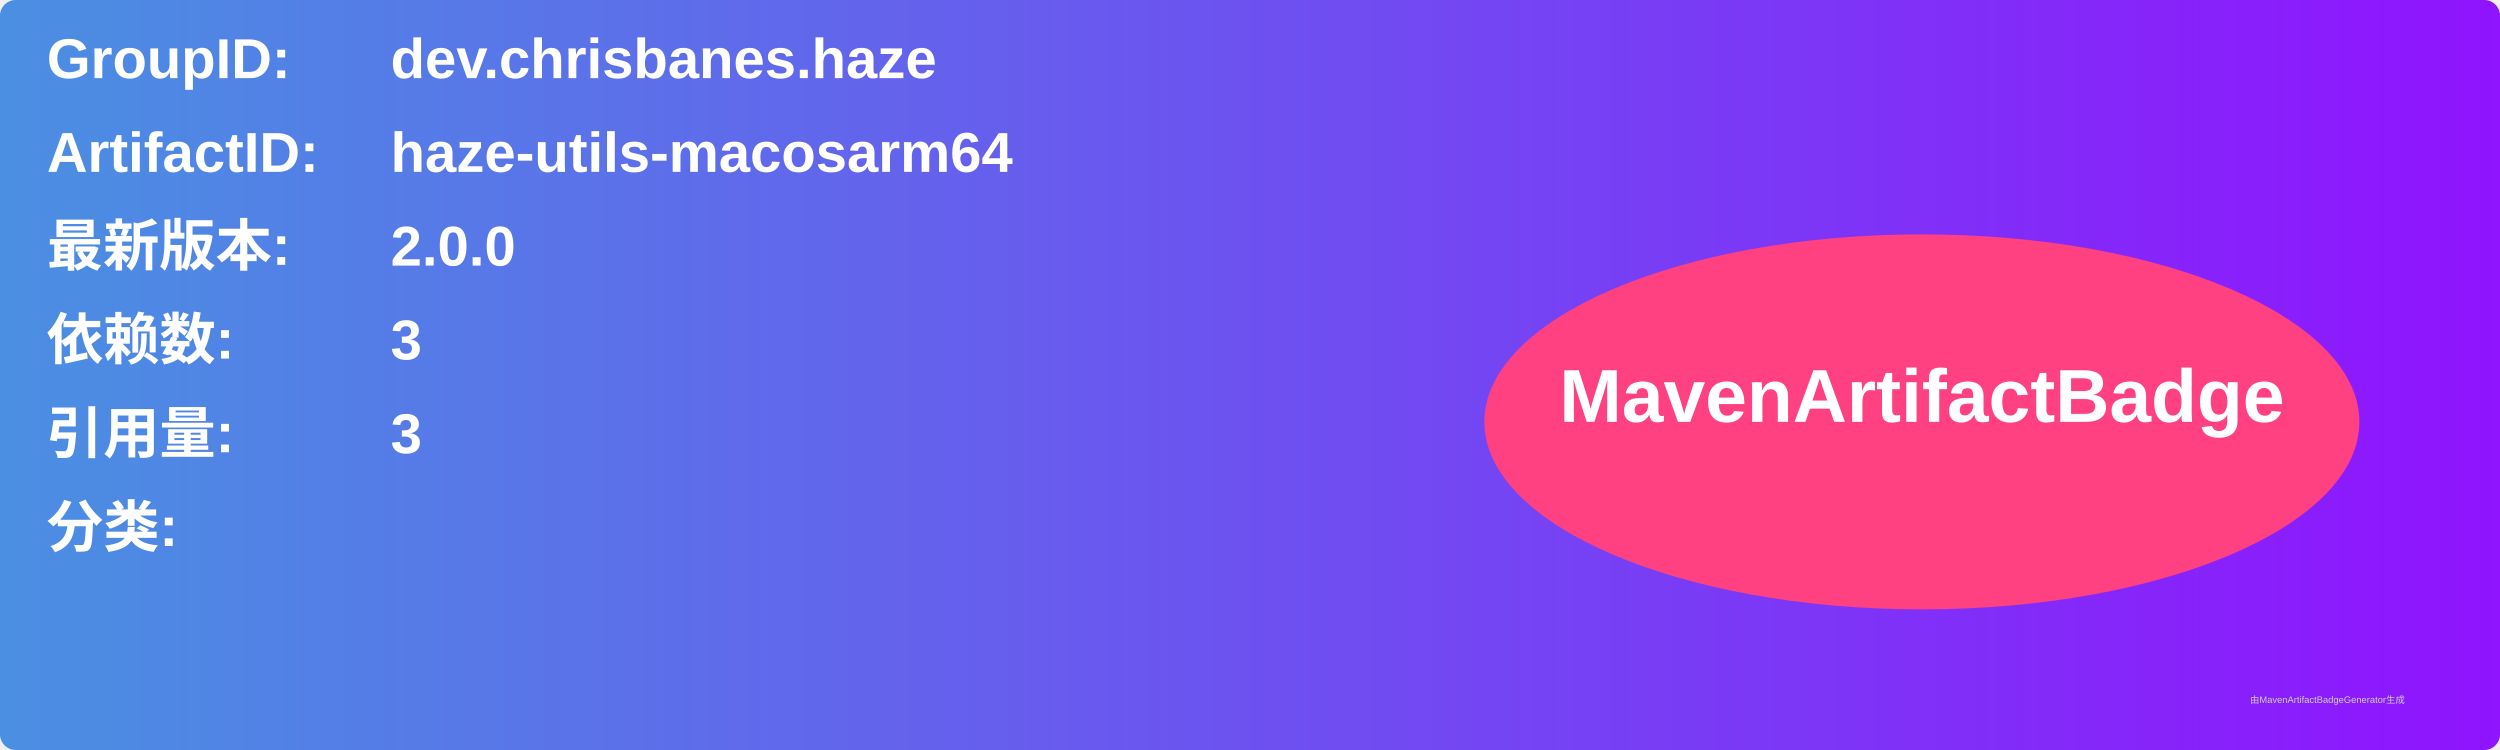
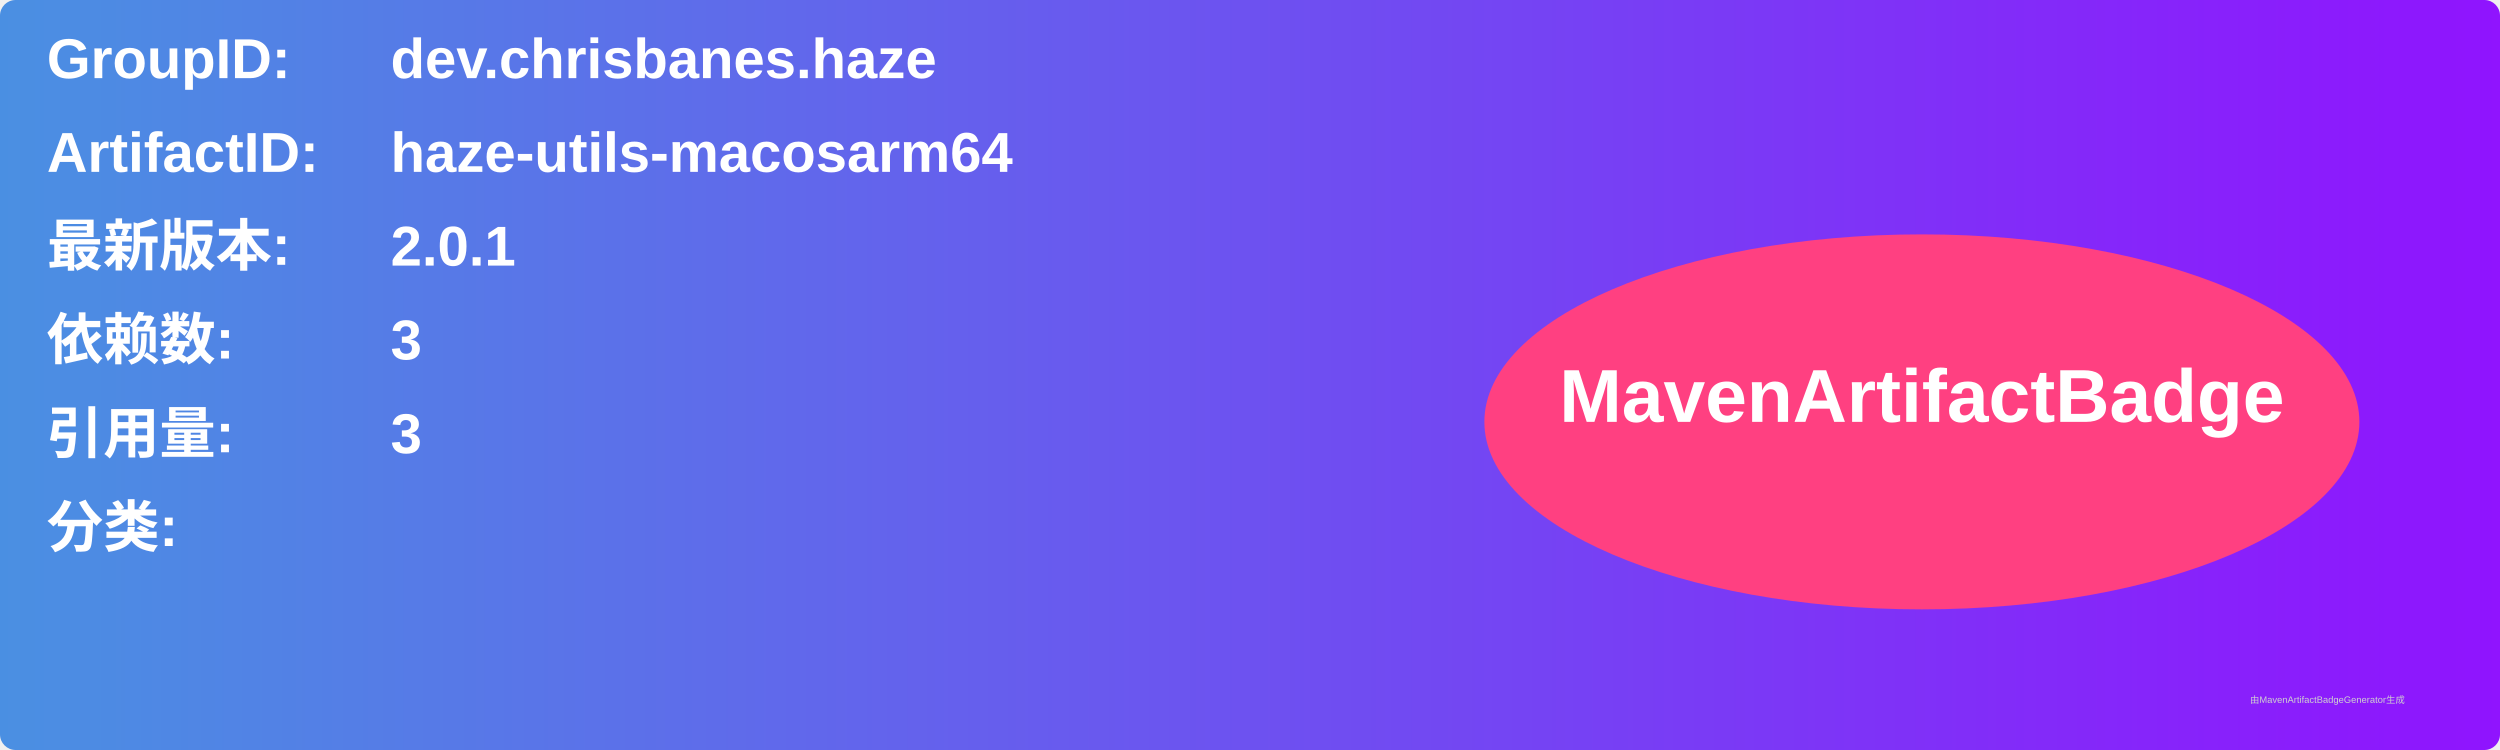
<svg xmlns="http://www.w3.org/2000/svg" width="800" height="240" viewBox="0 0 800 240">
  <linearGradient id="grad" x1="0%" y1="0%" x2="100%" y2="0%">
    <stop offset="0%" stop-color="#4a90e2" />
    <stop offset="100%" stop-color="#9013fe" />
  </linearGradient>
  <rect width="100%" height="100%" rx="5" ry="5" fill="url(#grad)" />
  <g transform="translate(15, 15)">
    <text x="0" y="10" font-family="Arial" font-size="18" fill="white" font-weight="bold" width="260">GroupID:</text>
    <text x="110" y="10" font-family="Arial" font-size="18" fill="white" font-weight="bold" width="460">dev.chrisbanes.haze</text>
    <text x="0" y="40" font-family="Arial" font-size="18" fill="white" font-weight="bold" width="260">ArtifactID:</text>
    <text x="110" y="40" font-family="Arial" font-size="18" fill="white" font-weight="bold" width="460">haze-utils-macosarm64</text>
    <text x="0" y="70" font-family="Arial" font-size="18" fill="white" font-weight="bold">最新版本:</text>
    <text x="110" y="70" font-family="Arial" font-size="18" fill="white" font-weight="bold">
-       <tspan font-weight="bold">2.0.0</tspan>
+       <tspan font-weight="bold">2.0.1</tspan>
    </text>
    <text x="0" y="100" font-family="Arial" font-size="18" fill="white" font-weight="bold">依赖数: </text>
    <text x="110" y="100" font-family="Arial" font-size="18" fill="white">
      <tspan font-weight="bold">3</tspan>
    </text>
    <text x="0" y="130" font-family="Arial" font-size="18" fill="white" font-weight="bold">引用量: </text>
    <text x="110" y="130" font-family="Arial" font-size="18" fill="white">
      <tspan font-weight="bold">3</tspan>
    </text>
    <text x="0" y="160" font-family="Arial" font-size="18" fill="white" font-weight="bold">分类:</text>
    <text x="10" y="190" font-family="Arial" font-size="10" fill="white">
      <tspan font-weight="bold" />
    </text>
    <ellipse cx="600" cy="120" rx="140" ry="60" fill="#ff4081" />
    <text x="600" y="120" text-anchor="middle" font-family="Arial" font-size="24" fill="white" font-weight="bold">MavenArtifactBadge</text>
  </g>
  <text x="720" y="225" font-family="Arial" font-size="3" fill="#d0d0d0">由MavenArtifactBadgeGenerator生成</text>
</svg>
